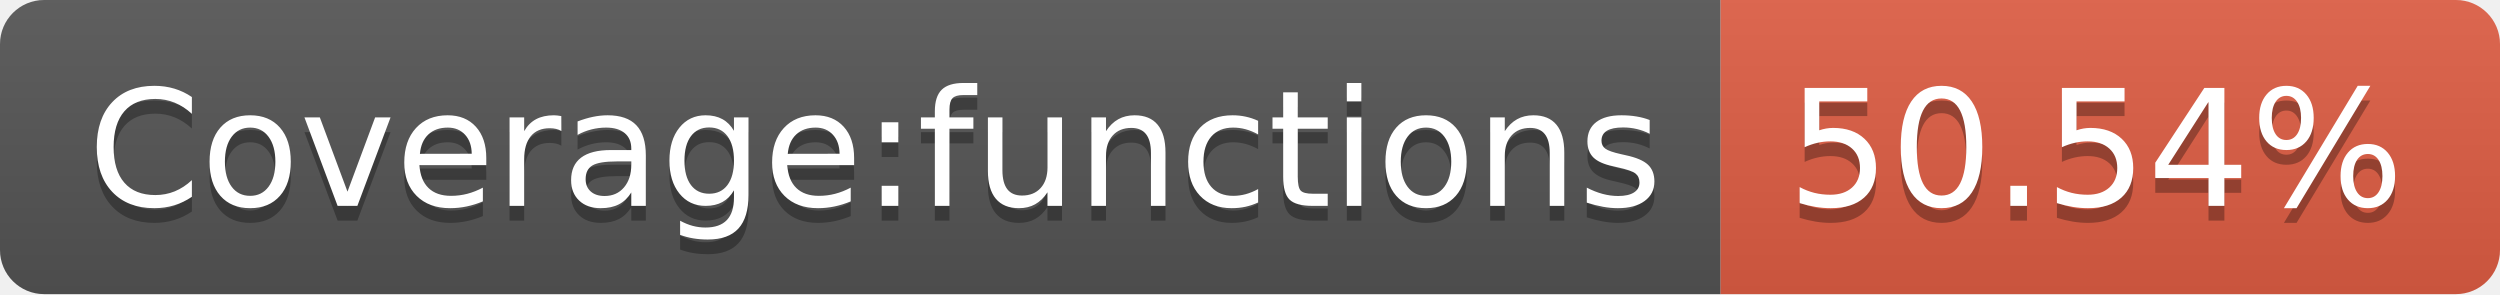
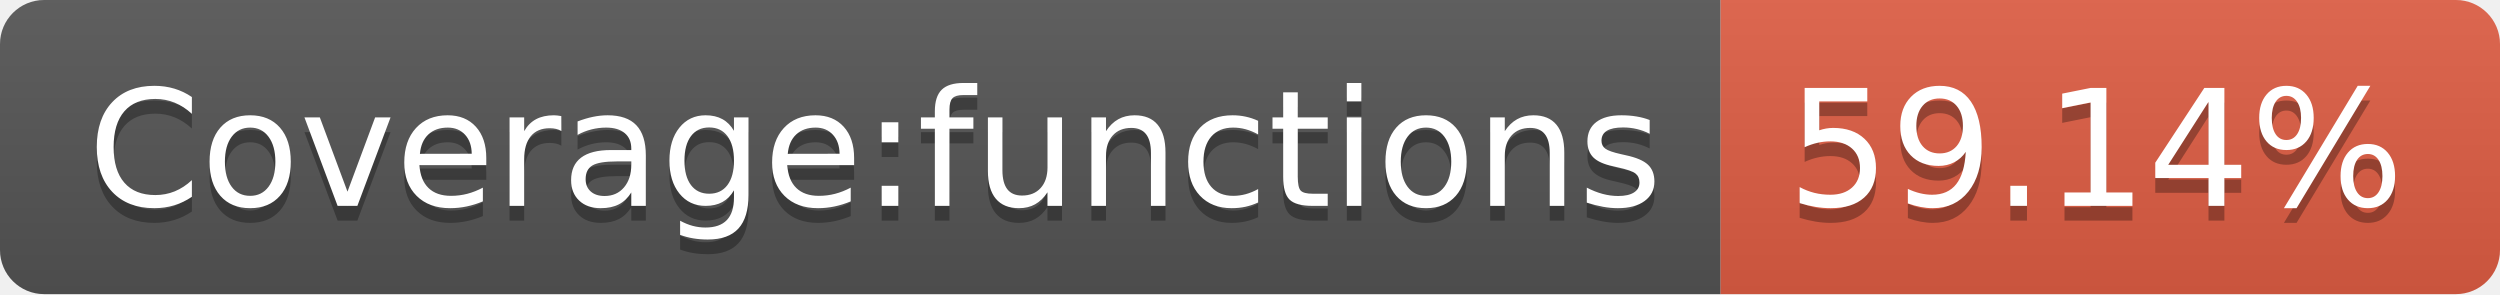
- <svg xmlns="http://www.w3.org/2000/svg" width="170" height="20">
+ <svg xmlns="http://www.w3.org/2000/svg" width="170" height="20" role="img" aria-label="Coverage:functions: 59.14%">
  <linearGradient id="s" x2="0" y2="100%">
    <stop offset="0" stop-color="#bbb" stop-opacity=".1" />
    <stop offset="1" stop-opacity=".1" />
  </linearGradient>
  <clipPath id="r">
    <rect width="170" height="20" rx="3" fill="#fff" />
  </clipPath>
  <g clip-path="url(#r)">
    <rect width="117" height="20" fill="#555" />
    <rect x="117" width="53" height="20" fill="#e05d44" />
    <rect width="170" height="20" fill="url(#s)" />
  </g>
  <g fill="#fff" text-anchor="middle" font-family="Verdana,Geneva,DejaVu Sans,sans-serif" text-rendering="geometricPrecision" font-size="110">
-     <text x="595" y="150" fill="#010101" fill-opacity=".3" transform="scale(.1)" textLength="1070">Coverage:functions</text>
-     <text x="595" y="140" transform="scale(.1)" textLength="1070">Coverage:functions</text>
-     <text x="1425" y="150" fill="#010101" fill-opacity=".3" transform="scale(.1)" textLength="430">50.54%</text>
-     <text x="1425" y="140" transform="scale(.1)" textLength="430">50.54%</text>
+     <text aria-hidden="true" x="595" y="150" fill="#010101" fill-opacity=".3" transform="scale(.1)" textLength="1070">Coverage:functions</text>
+     <text x="595" y="140" transform="scale(.1)" fill="#fff" textLength="1070">Coverage:functions</text>
+     <text aria-hidden="true" x="1425" y="150" fill="#010101" fill-opacity=".3" transform="scale(.1)" textLength="430">59.14%</text>
+     <text x="1425" y="140" transform="scale(.1)" fill="#fff" textLength="430">59.14%</text>
  </g>
</svg>
